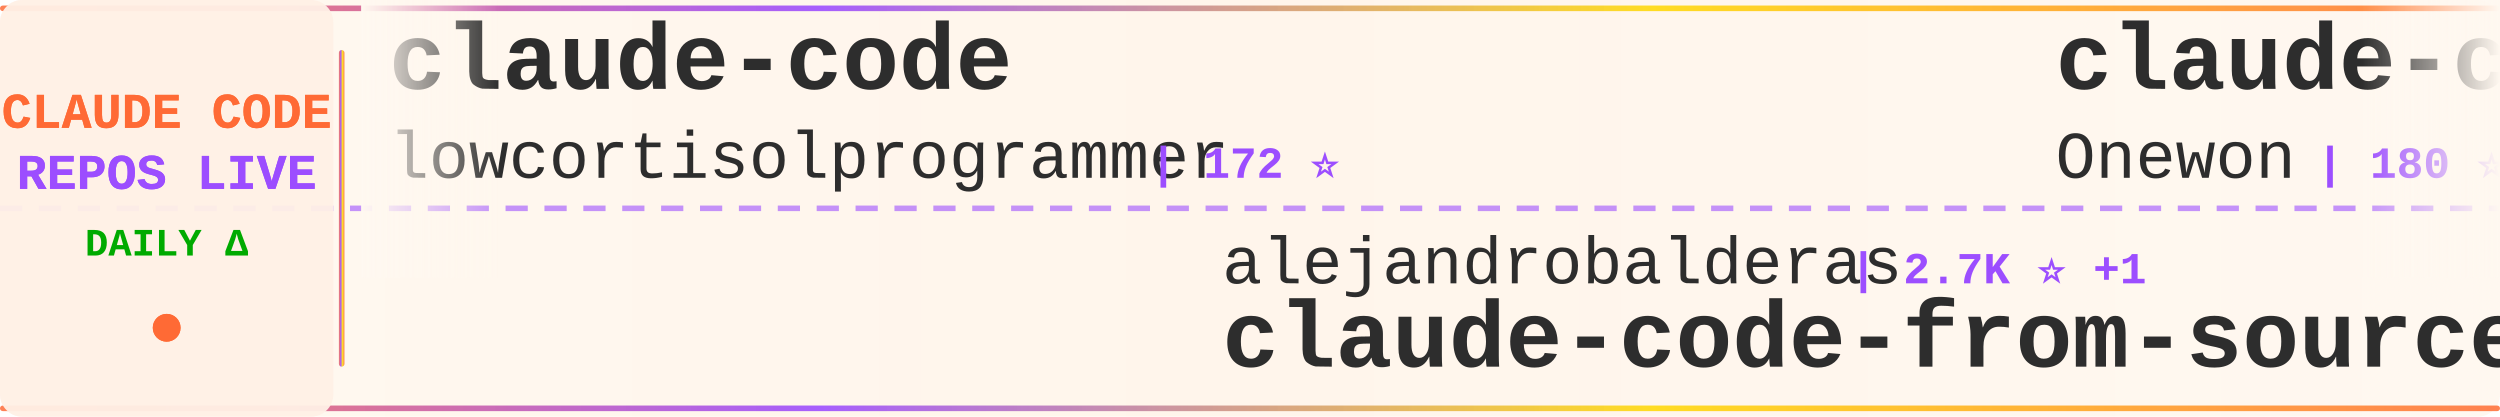
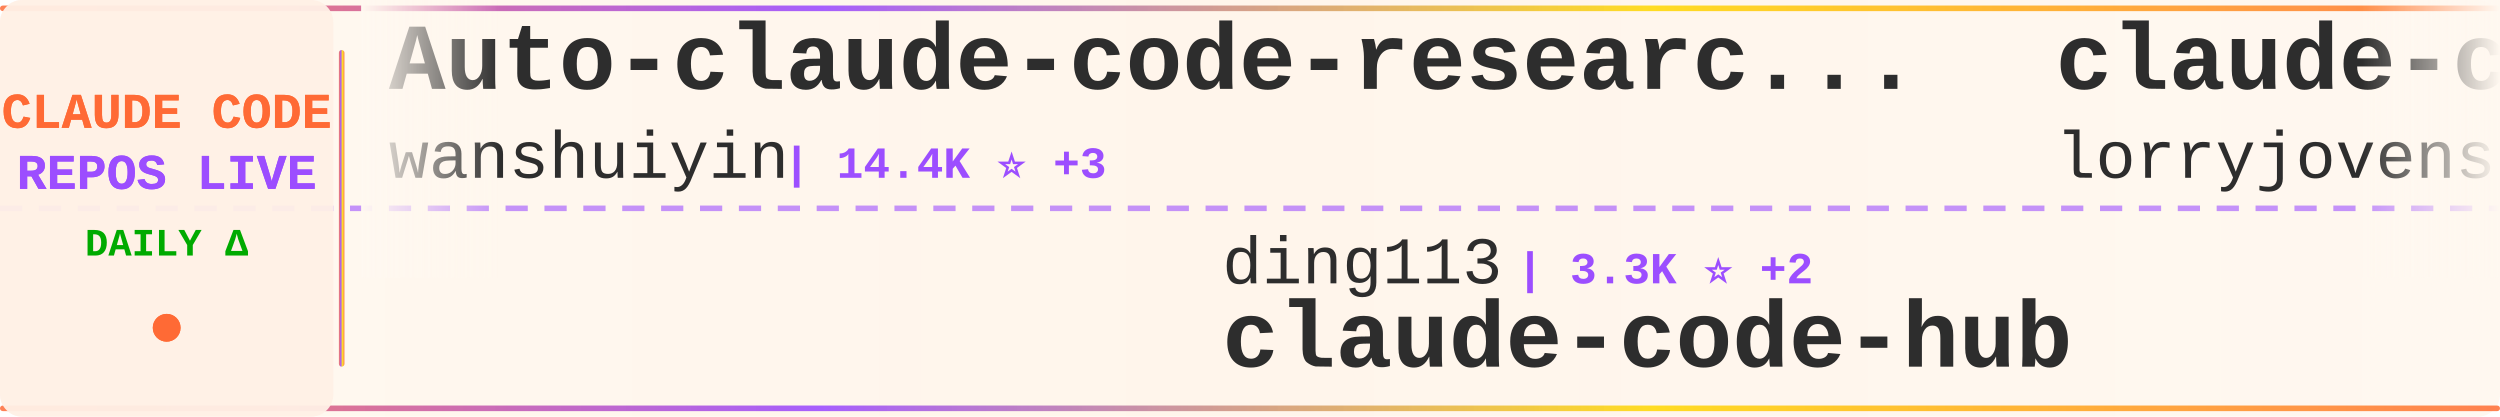
<svg xmlns="http://www.w3.org/2000/svg" width="900" height="150">
  <defs>
    <linearGradient id="tickerBg" x1="0%" y1="0%" x2="100%" y2="0%">
      <stop offset="0%" style="stop-color:#fff8f0;stop-opacity:0.98" />
      <stop offset="50%" style="stop-color:#fff5eb;stop-opacity:1" />
      <stop offset="100%" style="stop-color:#fff8f0;stop-opacity:0.98" />
    </linearGradient>
    <linearGradient id="borderGrad" x1="0%" y1="0%" x2="100%" y2="0%">
      <stop offset="0%" style="stop-color:#FF6B35;stop-opacity:0.85">
        <animate attributeName="stop-opacity" values="0.85;1;0.85" dur="2s" repeatCount="indefinite" />
      </stop>
      <stop offset="33%" style="stop-color:#9C4EFF;stop-opacity:0.9">
        <animate attributeName="stop-opacity" values="0.9;1;0.9" dur="2.2s" repeatCount="indefinite" />
      </stop>
      <stop offset="66%" style="stop-color:#FFD700;stop-opacity:0.85">
        <animate attributeName="stop-opacity" values="0.85;1;0.85" dur="1.8s" repeatCount="indefinite" />
      </stop>
      <stop offset="100%" style="stop-color:#FF6B35;stop-opacity:0.85">
        <animate attributeName="stop-opacity" values="0.85;1;0.85" dur="2s" repeatCount="indefinite" />
      </stop>
    </linearGradient>
    <filter id="textGlow">
      <feGaussianBlur stdDeviation="0.15" result="coloredBlur" />
      <feMerge>
        <feMergeNode in="coloredBlur" />
        <feMergeNode in="SourceGraphic" />
      </feMerge>
    </filter>
    <filter id="metricGlow">
      <feGaussianBlur stdDeviation="0.2" result="coloredBlur" />
      <feMerge>
        <feMergeNode in="coloredBlur" />
        <feMergeNode in="SourceGraphic" />
      </feMerge>
    </filter>
    <linearGradient id="leftFade" x1="0%" y1="0%" x2="100%" y2="0%">
      <stop offset="0%" style="stop-color:#fff8f0;stop-opacity:1" />
      <stop offset="100%" style="stop-color:#fff8f0;stop-opacity:0" />
    </linearGradient>
    <linearGradient id="rightFade" x1="0%" y1="0%" x2="100%" y2="0%">
      <stop offset="0%" style="stop-color:#fff8f0;stop-opacity:0" />
      <stop offset="100%" style="stop-color:#fff8f0;stop-opacity:1" />
    </linearGradient>
  </defs>
  <rect width="900" height="150" fill="url(#tickerBg)" rx="8" />
  <rect x="0" y="2" width="900" height="2" fill="url(#borderGrad)" rx="1" />
  <rect x="0" y="146" width="900" height="2" fill="url(#borderGrad)" rx="1" />
  <line x1="0" y1="75" x2="900" y2="75" stroke="#9C4EFF" stroke-width="2" stroke-dasharray="8 6" opacity="0.6" />
  <rect x="0" y="0" width="120" height="150" fill="#fff0e6" opacity="0.95" rx="8" />
  <text x="60" y="46" font-family="'Courier New', monospace" font-size="18" font-weight="bold" fill="#FF6B35" text-anchor="middle" filter="url(#textGlow)">
    CLAUDE CODE
  </text>
  <text x="60" y="68" font-family="'Courier New', monospace" font-size="18" font-weight="bold" fill="#9C4EFF" text-anchor="middle" filter="url(#textGlow)">
    REPOS LIVE
  </text>
  <text x="60" y="92" font-family="'Courier New', monospace" font-size="14" font-weight="bold" fill="#00aa00" text-anchor="middle">
    DAILY Δ
  </text>
  <circle cx="60" cy="118" r="5" fill="#FF6B35" filter="url(#metricGlow)">
    <animate attributeName="r" values="4;6;4" dur="1.5s" repeatCount="indefinite" />
    <animate attributeName="opacity" values="0.6;1;0.6" dur="1.5s" repeatCount="indefinite" />
  </circle>
  <rect x="122" y="18" width="2" height="114" fill="url(#borderGrad)" rx="1" />
  <clipPath id="tickerClip">
    <rect x="130" y="0" width="770" height="150" />
  </clipPath>
  <g clip-path="url(#tickerClip)">
    <g id="tickerItems">
      <animateTransform attributeName="transform" attributeType="XML" type="translate" from="0 0" to="-3000 0" dur="54s" repeatCount="indefinite" />
      <g transform="translate(0, 0)">
-         <text x="140" y="32" font-family="'Courier New', monospace" font-size="34" font-weight="bold" fill="#2d2d2d">claude-code</text>
-         <text x="140" y="64" font-family="'Courier New', monospace" font-size="24" font-weight="normal" fill="#2d2d2d" opacity="1.0">lowcortisolprogrammer</text>
-         <text x="414" y="64" font-family="'Courier New', monospace" font-size="16" font-weight="bold" fill="#9C4EFF"> | 172 ⭐</text>
+         <text x="140" y="32" font-family="'Courier New', monospace" font-size="34" font-weight="bold" fill="#2d2d2d">Auto-claude-code-researc...</text>
+         <text x="140" y="64" font-family="'Courier New', monospace" font-size="24" font-weight="normal" fill="#2d2d2d" opacity="1.0">wanshuiyin</text>
+         <text x="282" y="64" font-family="'Courier New', monospace" font-size="16" font-weight="bold" fill="#9C4EFF"> | 14.4K ⭐ +3</text>
      </g>
      <g transform="translate(300, 0)">
-         <text x="140" y="102" font-family="'Courier New', monospace" font-size="24" font-weight="normal" fill="#2d2d2d" opacity="1.0">alejandrobalderas</text>
-         <text x="366" y="102" font-family="'Courier New', monospace" font-size="16" font-weight="bold" fill="#9C4EFF"> | 2.7K ⭐ +1</text>
-         <text x="140" y="132" font-family="'Courier New', monospace" font-size="34" font-weight="bold" fill="#2d2d2d">claude-code-from-source</text>
+         <text x="140" y="102" font-family="'Courier New', monospace" font-size="24" font-weight="normal" fill="#2d2d2d" opacity="1.0">ding113</text>
+         <text x="246" y="102" font-family="'Courier New', monospace" font-size="16" font-weight="bold" fill="#9C4EFF"> | 3.3K ⭐ +2</text>
+         <text x="140" y="132" font-family="'Courier New', monospace" font-size="34" font-weight="bold" fill="#2d2d2d">claude-code-hub</text>
      </g>
      <g transform="translate(600, 0)">
-         <text x="140" y="32" font-family="'Courier New', monospace" font-size="34" font-weight="bold" fill="#2d2d2d">claude-code</text>
-         <text x="140" y="64" font-family="'Courier New', monospace" font-size="24" font-weight="normal" fill="#2d2d2d" opacity="1.0">Onewon</text>
-         <text x="234" y="64" font-family="'Courier New', monospace" font-size="16" font-weight="bold" fill="#9C4EFF"> | 180 ⭐</text>
+         <text x="140" y="32" font-family="'Courier New', monospace" font-size="34" font-weight="bold" fill="#2d2d2d">claude-code-rust</text>
+         <text x="140" y="64" font-family="'Courier New', monospace" font-size="24" font-weight="normal" fill="#2d2d2d" opacity="1.0">lorryjovens-hub</text>
+         <text x="342" y="64" font-family="'Courier New', monospace" font-size="16" font-weight="bold" fill="#9C4EFF"> | 1.7K ⭐</text>
      </g>
      <g transform="translate(900, 0)">
-         <text x="140" y="102" font-family="'Courier New', monospace" font-size="24" font-weight="normal" fill="#2d2d2d" opacity="1.0">feiskyer</text>
-         <text x="258" y="102" font-family="'Courier New', monospace" font-size="16" font-weight="bold" fill="#9C4EFF"> | 1.6K ⭐</text>
-         <text x="140" y="132" font-family="'Courier New', monospace" font-size="34" font-weight="bold" fill="#2d2d2d">claude-code-settings</text>
+         <text x="140" y="102" font-family="'Courier New', monospace" font-size="24" font-weight="normal" fill="#2d2d2d" opacity="1.0">oboard</text>
+         <text x="234" y="102" font-family="'Courier New', monospace" font-size="16" font-weight="bold" fill="#9C4EFF"> | 3.3K ⭐ -1</text>
+         <text x="140" y="132" font-family="'Courier New', monospace" font-size="34" font-weight="bold" fill="#2d2d2d">claude-code-rev</text>
      </g>
      <g transform="translate(1200, 0)">
-         <text x="140" y="32" font-family="'Courier New', monospace" font-size="34" font-weight="bold" fill="#2d2d2d">ECC</text>
-         <text x="140" y="64" font-family="'Courier New', monospace" font-size="24" font-weight="normal" fill="#2d2d2d" opacity="1.0">affaan-m</text>
-         <text x="258" y="64" font-family="'Courier New', monospace" font-size="16" font-weight="bold" fill="#9C4EFF"> | 238.5K ⭐ +74</text>
+         <text x="140" y="32" font-family="'Courier New', monospace" font-size="34" font-weight="bold" fill="#2d2d2d">collection-claude-code-s...</text>
+         <text x="140" y="64" font-family="'Courier New', monospace" font-size="24" font-weight="normal" fill="#2d2d2d" opacity="1.0">chauncygu</text>
+         <text x="270" y="64" font-family="'Courier New', monospace" font-size="16" font-weight="bold" fill="#9C4EFF"> | 2.8K ⭐</text>
      </g>
      <g transform="translate(1500, 0)">
-         <text x="140" y="102" font-family="'Courier New', monospace" font-size="24" font-weight="normal" fill="#2d2d2d" opacity="1.0">777genius</text>
-         <text x="270" y="102" font-family="'Courier New', monospace" font-size="16" font-weight="bold" fill="#9C4EFF"> | 924 ⭐</text>
-         <text x="140" y="132" font-family="'Courier New', monospace" font-size="34" font-weight="bold" fill="#2d2d2d">claude-code-source-code</text>
+         <text x="140" y="102" font-family="'Courier New', monospace" font-size="24" font-weight="normal" fill="#2d2d2d" opacity="1.0">pengchengneo</text>
+         <text x="306" y="102" font-family="'Courier New', monospace" font-size="16" font-weight="bold" fill="#9C4EFF"> | 1.7K ⭐</text>
+         <text x="140" y="132" font-family="'Courier New', monospace" font-size="34" font-weight="bold" fill="#2d2d2d">Claude-Code</text>
      </g>
      <g transform="translate(1800, 0)">
-         <text x="140" y="32" font-family="'Courier New', monospace" font-size="34" font-weight="bold" fill="#2d2d2d">claude-code-hooks-master...</text>
-         <text x="140" y="64" font-family="'Courier New', monospace" font-size="24" font-weight="normal" fill="#2d2d2d" opacity="1.0">disler</text>
-         <text x="234" y="64" font-family="'Courier New', monospace" font-size="16" font-weight="bold" fill="#9C4EFF"> | 3.9K ⭐ +1</text>
+         <text x="140" y="32" font-family="'Courier New', monospace" font-size="34" font-weight="bold" fill="#2d2d2d">claude-code-templates</text>
+         <text x="140" y="64" font-family="'Courier New', monospace" font-size="24" font-weight="normal" fill="#2d2d2d" opacity="1.0">davila7</text>
+         <text x="246" y="64" font-family="'Courier New', monospace" font-size="16" font-weight="bold" fill="#9C4EFF"> | 30.1K ⭐ +1</text>
      </g>
      <g transform="translate(2100, 0)">
-         <text x="140" y="102" font-family="'Courier New', monospace" font-size="24" font-weight="normal" fill="#2d2d2d" opacity="1.0">sugyan</text>
-         <text x="234" y="102" font-family="'Courier New', monospace" font-size="16" font-weight="bold" fill="#9C4EFF"> | 1.1K ⭐</text>
-         <text x="140" y="132" font-family="'Courier New', monospace" font-size="34" font-weight="bold" fill="#2d2d2d">claude-code-webui</text>
+         <text x="140" y="102" font-family="'Courier New', monospace" font-size="24" font-weight="normal" fill="#2d2d2d" opacity="1.0">anthropics</text>
+         <text x="282" y="102" font-family="'Courier New', monospace" font-size="16" font-weight="bold" fill="#9C4EFF"> | 8.6K ⭐ +4</text>
+         <text x="140" y="132" font-family="'Courier New', monospace" font-size="34" font-weight="bold" fill="#2d2d2d">claude-code-action</text>
      </g>
      <g transform="translate(2400, 0)">
-         <text x="140" y="32" font-family="'Courier New', monospace" font-size="34" font-weight="bold" fill="#2d2d2d">claude_code_src</text>
-         <text x="140" y="64" font-family="'Courier New', monospace" font-size="24" font-weight="normal" fill="#2d2d2d" opacity="1.0">ponponon</text>
-         <text x="258" y="64" font-family="'Courier New', monospace" font-size="16" font-weight="bold" fill="#9C4EFF"> | 2.3K ⭐</text>
+         <text x="140" y="32" font-family="'Courier New', monospace" font-size="34" font-weight="bold" fill="#2d2d2d">claude-code-sourcemap</text>
+         <text x="140" y="64" font-family="'Courier New', monospace" font-size="24" font-weight="normal" fill="#2d2d2d" opacity="1.0">ChinaSiro</text>
+         <text x="270" y="64" font-family="'Courier New', monospace" font-size="16" font-weight="bold" fill="#9C4EFF"> | 9.6K ⭐</text>
      </g>
      <g transform="translate(2700, 0)">
-         <text x="140" y="102" font-family="'Courier New', monospace" font-size="24" font-weight="normal" fill="#2d2d2d" opacity="1.0">chauncygu</text>
-         <text x="270" y="102" font-family="'Courier New', monospace" font-size="16" font-weight="bold" fill="#9C4EFF"> | 2.8K ⭐ +1</text>
-         <text x="140" y="132" font-family="'Courier New', monospace" font-size="34" font-weight="bold" fill="#2d2d2d">collection-claude-code-s...</text>
+         <text x="140" y="102" font-family="'Courier New', monospace" font-size="24" font-weight="normal" fill="#2d2d2d" opacity="1.0">anthropics</text>
+         <text x="282" y="102" font-family="'Courier New', monospace" font-size="16" font-weight="bold" fill="#9C4EFF"> | 5.8K ⭐ +5</text>
+         <text x="140" y="132" font-family="'Courier New', monospace" font-size="34" font-weight="bold" fill="#2d2d2d">claude-code-security-rev...</text>
      </g>
      <g transform="translate(3000, 0)">
-         <text x="140" y="32" font-family="'Courier New', monospace" font-size="34" font-weight="bold" fill="#2d2d2d">claude-code</text>
-         <text x="140" y="64" font-family="'Courier New', monospace" font-size="24" font-weight="normal" fill="#2d2d2d" opacity="1.0">lowcortisolprogrammer</text>
-         <text x="414" y="64" font-family="'Courier New', monospace" font-size="16" font-weight="bold" fill="#9C4EFF"> | 172 ⭐</text>
+         <text x="140" y="32" font-family="'Courier New', monospace" font-size="34" font-weight="bold" fill="#2d2d2d">Auto-claude-code-researc...</text>
+         <text x="140" y="64" font-family="'Courier New', monospace" font-size="24" font-weight="normal" fill="#2d2d2d" opacity="1.0">wanshuiyin</text>
+         <text x="282" y="64" font-family="'Courier New', monospace" font-size="16" font-weight="bold" fill="#9C4EFF"> | 14.4K ⭐ +3</text>
      </g>
      <g transform="translate(3300, 0)">
-         <text x="140" y="102" font-family="'Courier New', monospace" font-size="24" font-weight="normal" fill="#2d2d2d" opacity="1.0">alejandrobalderas</text>
-         <text x="366" y="102" font-family="'Courier New', monospace" font-size="16" font-weight="bold" fill="#9C4EFF"> | 2.7K ⭐ +1</text>
-         <text x="140" y="132" font-family="'Courier New', monospace" font-size="34" font-weight="bold" fill="#2d2d2d">claude-code-from-source</text>
+         <text x="140" y="102" font-family="'Courier New', monospace" font-size="24" font-weight="normal" fill="#2d2d2d" opacity="1.0">ding113</text>
+         <text x="246" y="102" font-family="'Courier New', monospace" font-size="16" font-weight="bold" fill="#9C4EFF"> | 3.3K ⭐ +2</text>
+         <text x="140" y="132" font-family="'Courier New', monospace" font-size="34" font-weight="bold" fill="#2d2d2d">claude-code-hub</text>
      </g>
      <g transform="translate(3600, 0)">
-         <text x="140" y="32" font-family="'Courier New', monospace" font-size="34" font-weight="bold" fill="#2d2d2d">claude-code</text>
-         <text x="140" y="64" font-family="'Courier New', monospace" font-size="24" font-weight="normal" fill="#2d2d2d" opacity="1.0">Onewon</text>
-         <text x="234" y="64" font-family="'Courier New', monospace" font-size="16" font-weight="bold" fill="#9C4EFF"> | 180 ⭐</text>
+         <text x="140" y="32" font-family="'Courier New', monospace" font-size="34" font-weight="bold" fill="#2d2d2d">claude-code-rust</text>
+         <text x="140" y="64" font-family="'Courier New', monospace" font-size="24" font-weight="normal" fill="#2d2d2d" opacity="1.0">lorryjovens-hub</text>
+         <text x="342" y="64" font-family="'Courier New', monospace" font-size="16" font-weight="bold" fill="#9C4EFF"> | 1.7K ⭐</text>
      </g>
      <g transform="translate(3900, 0)">
-         <text x="140" y="102" font-family="'Courier New', monospace" font-size="24" font-weight="normal" fill="#2d2d2d" opacity="1.0">feiskyer</text>
-         <text x="258" y="102" font-family="'Courier New', monospace" font-size="16" font-weight="bold" fill="#9C4EFF"> | 1.6K ⭐</text>
-         <text x="140" y="132" font-family="'Courier New', monospace" font-size="34" font-weight="bold" fill="#2d2d2d">claude-code-settings</text>
+         <text x="140" y="102" font-family="'Courier New', monospace" font-size="24" font-weight="normal" fill="#2d2d2d" opacity="1.0">oboard</text>
+         <text x="234" y="102" font-family="'Courier New', monospace" font-size="16" font-weight="bold" fill="#9C4EFF"> | 3.3K ⭐ -1</text>
+         <text x="140" y="132" font-family="'Courier New', monospace" font-size="34" font-weight="bold" fill="#2d2d2d">claude-code-rev</text>
      </g>
    </g>
  </g>
  <rect x="130" y="0" width="50" height="100" fill="url(#leftFade)" />
  <rect x="850" y="0" width="50" height="100" fill="url(#rightFade)" />
</svg>
